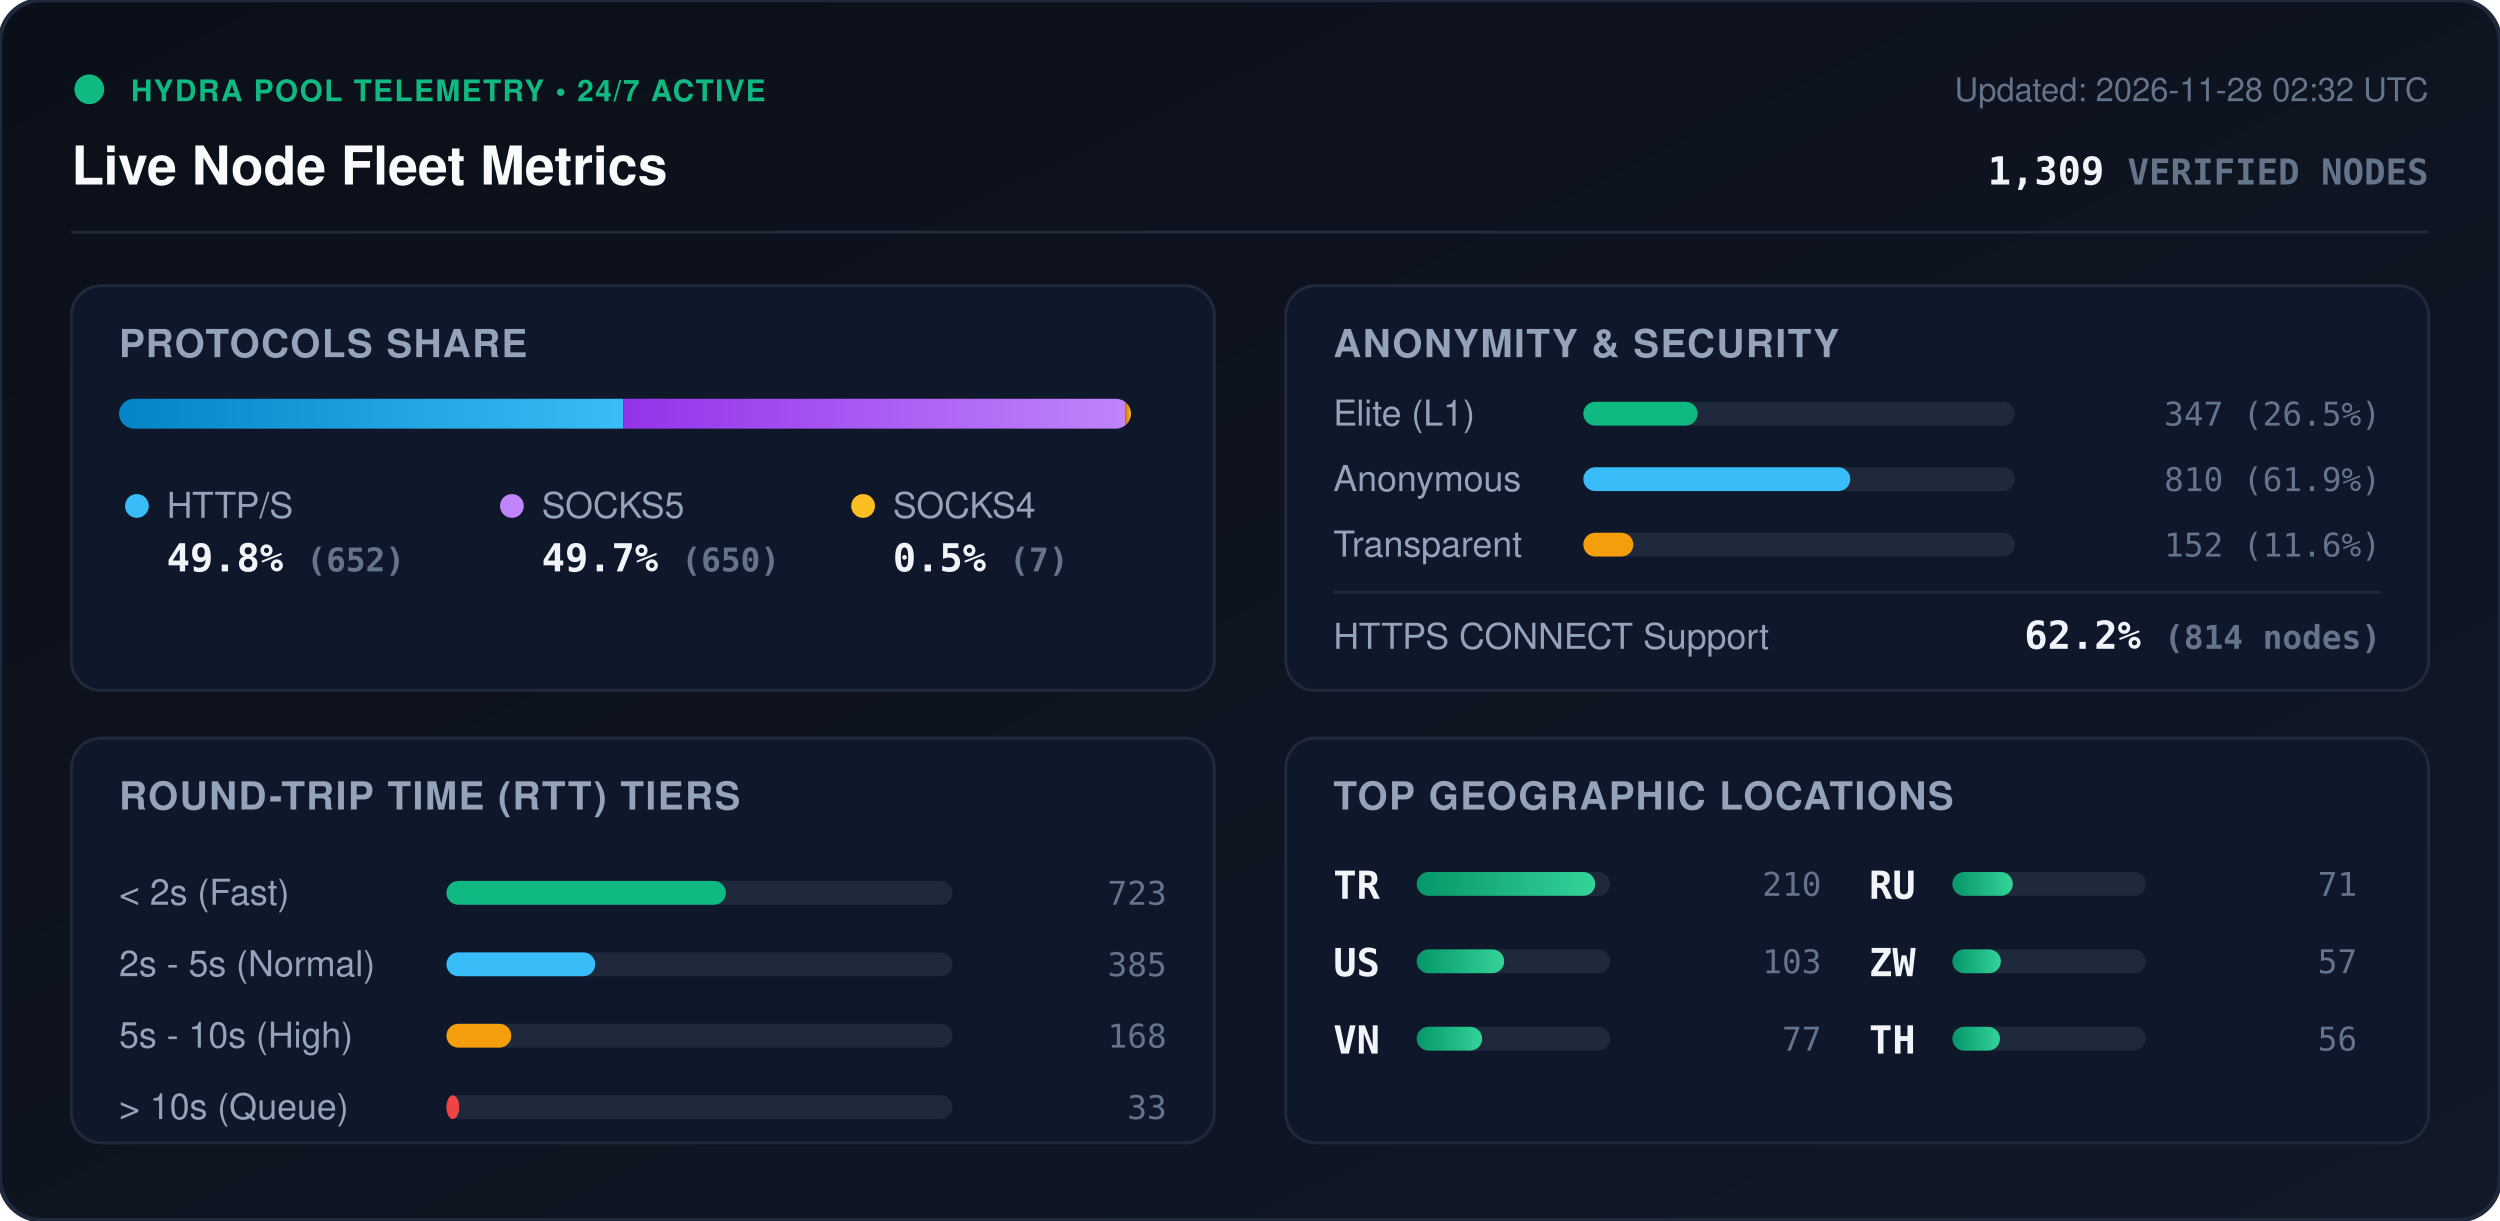
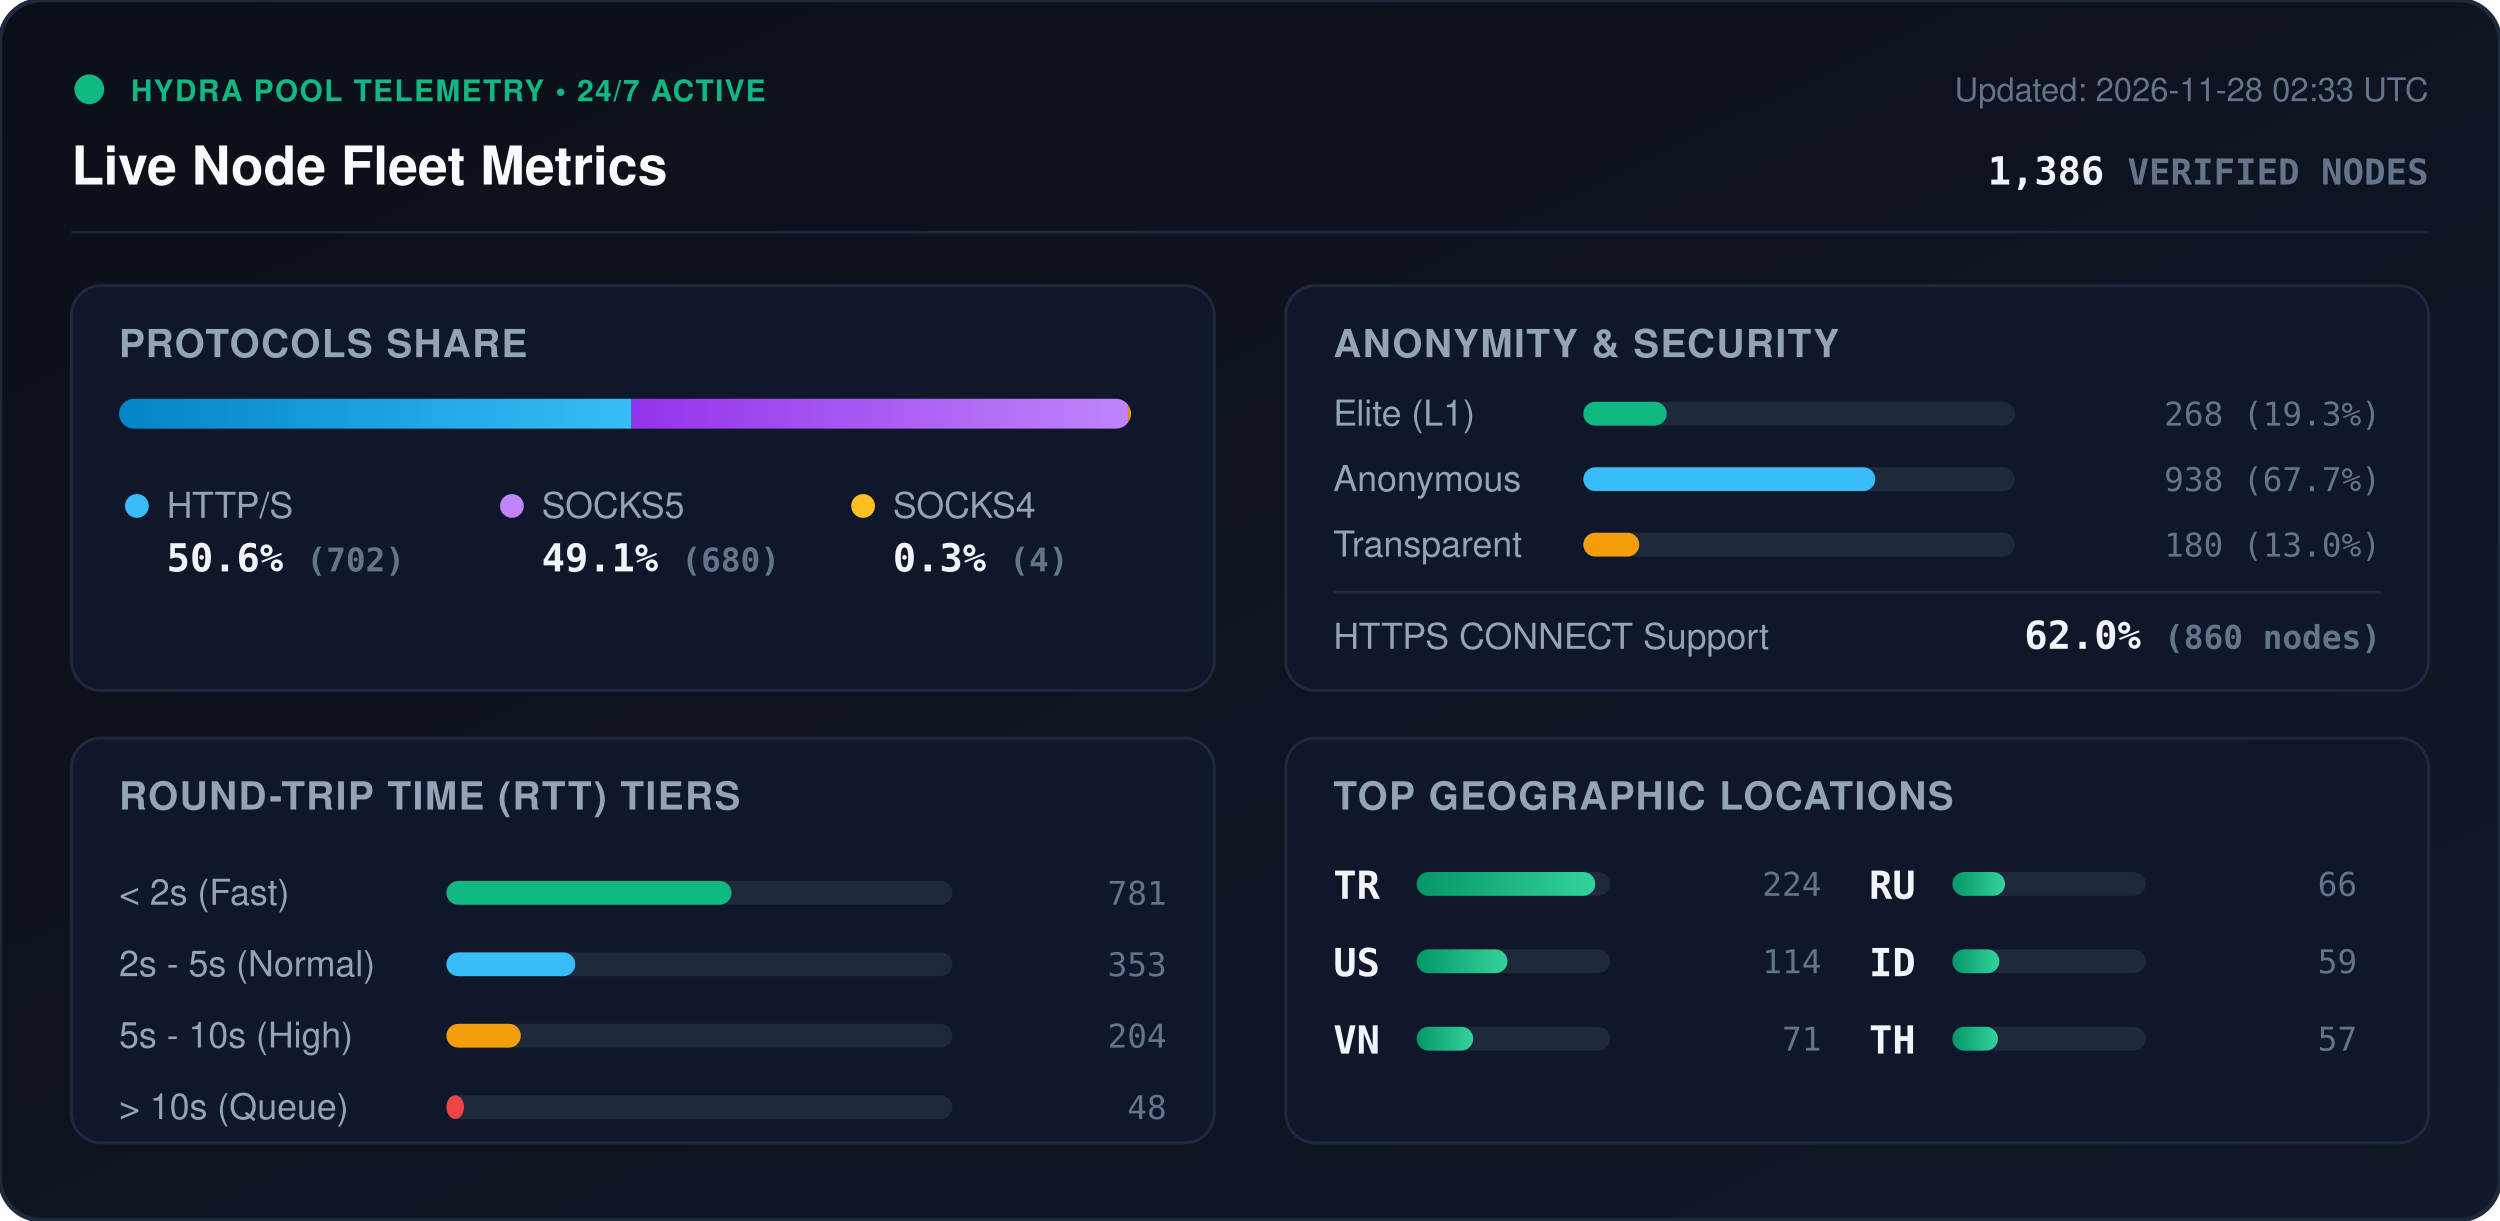
<svg xmlns="http://www.w3.org/2000/svg" viewBox="0 0 840 410" width="840" height="410" style="max-width: 100%; height: auto;">
  <defs>
    <linearGradient id="bg" x1="0%" y1="0%" x2="100%" y2="100%">
      <stop offset="0%" stop-color="#0b0f19" />
      <stop offset="100%" stop-color="#111827" />
    </linearGradient>
    <linearGradient id="bar-http" x1="0%" y1="0%" x2="100%" y2="0%">
      <stop offset="0%" stop-color="#0284c7" />
      <stop offset="100%" stop-color="#38bdf8" />
    </linearGradient>
    <linearGradient id="bar-socks5" x1="0%" y1="0%" x2="100%" y2="0%">
      <stop offset="0%" stop-color="#9333ea" />
      <stop offset="100%" stop-color="#c084fc" />
    </linearGradient>
    <linearGradient id="bar-socks4" x1="0%" y1="0%" x2="100%" y2="0%">
      <stop offset="0%" stop-color="#d97706" />
      <stop offset="100%" stop-color="#fbbf24" />
    </linearGradient>
    <linearGradient id="bar-green" x1="0%" y1="0%" x2="100%" y2="0%">
      <stop offset="0%" stop-color="#059669" />
      <stop offset="100%" stop-color="#34d399" />
    </linearGradient>
    <clipPath id="prog-track-clip">
      <rect width="340.0" height="10" rx="5" />
    </clipPath>
    <style>
      .title { font: 700 18px -apple-system, BlinkMacSystemFont, 'Segoe UI', Helvetica, Arial, sans-serif; fill: #f8fafc; }
      .sub { font: 500 11px -apple-system, BlinkMacSystemFont, 'Segoe UI', Helvetica, Arial, sans-serif; fill: #64748b; }
      .section-hdr { font: 600 13px -apple-system, BlinkMacSystemFont, 'Segoe UI', Helvetica, Arial, sans-serif; fill: #94a3b8; letter-spacing: 0.5px; }
      .metric-val { font: 700 13px -apple-system, BlinkMacSystemFont, 'Segoe UI', Helvetica, Arial, sans-serif; fill: #f1f5f9; }
      .metric-lbl { font: 500 12px -apple-system, BlinkMacSystemFont, 'Segoe UI', Helvetica, Arial, sans-serif; fill: #94a3b8; }
      .badge-txt { font: 700 10px -apple-system, BlinkMacSystemFont, 'Segoe UI', Helvetica, Arial, sans-serif; fill: #10b981; letter-spacing: 0.5px; }
      .mono { font-family: ui-monospace, SFMono-Regular, Menlo, Monaco, Consolas, monospace; }
      .pulse { animation: beacon 2s infinite ease-in-out; }
      @keyframes beacon { 0%, 100% { opacity: 1; } 50% { opacity: 0.35; } }
    </style>
  </defs>
  <rect width="840" height="410" rx="14" fill="url(#bg)" stroke="#1e293b" stroke-width="1.5" />
  <g transform="translate(24, 24)">
    <circle cx="6" cy="6" r="5" fill="#10b981" class="pulse" />
    <text x="20" y="10" class="badge-txt">HYDRA POOL TELEMETRY • 24/7 ACTIVE</text>
    <text x="0" y="38" class="title">Live Node Fleet Metrics</text>
-     <text x="792" y="10" text-anchor="end" class="sub">Updated: 2026-11-28 02:32 UTC</text>
-     <text x="792" y="38" text-anchor="end" class="metric-val mono" fill="#38bdf8">1,309 <tspan font-size="12" fill="#64748b">VERIFIED NODES</tspan>
+     <text x="792" y="10" text-anchor="end" class="sub">Updated: 2026-11-28 02:33 UTC</text>
+     <text x="792" y="38" text-anchor="end" class="metric-val mono" fill="#38bdf8">1,386 <tspan font-size="12" fill="#64748b">VERIFIED NODES</tspan>
    </text>
  </g>
  <line x1="24" y1="78" x2="816" y2="78" stroke="#1e293b" stroke-width="1" />
  <g transform="translate(24, 96)">
    <rect width="384" height="136" rx="10" fill="#0f172a" stroke="#1e293b" />
    <text x="16" y="24" class="section-hdr">PROTOCOLS SHARE</text>
    <g transform="translate(16, 38)">
      <rect width="340.0" height="10" rx="5" fill="#1e293b" />
      <g clip-path="url(#prog-track-clip)">
-         <rect x="0" width="169.4" height="10" fill="url(#bar-http)" />
-         <rect x="169.4" width="168.8" height="10" fill="url(#bar-socks5)" />
-         <rect x="338.2" width="1.8" height="10" fill="url(#bar-socks4)" />
+         <rect x="0" width="172.2" height="10" fill="url(#bar-http)" />
+         <rect x="172.2" width="166.8" height="10" fill="url(#bar-socks5)" />
+         <rect x="339.0" width="1.0" height="10" fill="url(#bar-socks4)" />
      </g>
    </g>
    <g transform="translate(16, 68)">
      <circle cx="6" cy="6" r="4" fill="#38bdf8" />
      <text x="16" y="10" class="metric-lbl">HTTP/S</text>
-       <text x="16" y="28" class="metric-val mono">49.8% <tspan font-size="11" fill="#64748b">(652)</tspan>
+       <text x="16" y="28" class="metric-val mono">50.6% <tspan font-size="11" fill="#64748b">(702)</tspan>
      </text>
      <circle cx="132" cy="6" r="4" fill="#c084fc" />
      <text x="142" y="10" class="metric-lbl">SOCKS5</text>
-       <text x="142" y="28" class="metric-val mono">49.7% <tspan font-size="11" fill="#64748b">(650)</tspan>
+       <text x="142" y="28" class="metric-val mono">49.1% <tspan font-size="11" fill="#64748b">(680)</tspan>
      </text>
      <circle cx="250" cy="6" r="4" fill="#fbbf24" />
      <text x="260" y="10" class="metric-lbl">SOCKS4</text>
-       <text x="260" y="28" class="metric-val mono">0.5% <tspan font-size="11" fill="#64748b">(7)</tspan>
+       <text x="260" y="28" class="metric-val mono">0.3% <tspan font-size="11" fill="#64748b">(4)</tspan>
      </text>
    </g>
  </g>
  <g transform="translate(432, 96)">
    <rect width="384" height="136" rx="10" fill="#0f172a" stroke="#1e293b" />
    <text x="16" y="24" class="section-hdr">ANONYMITY &amp; SECURITY</text>
    <text x="16" y="47" class="metric-lbl">Elite (L1)</text>
    <rect x="100" y="39" width="145.0" height="8" rx="4" fill="#1e293b" />
-     <rect x="100" y="39" width="38.4" height="8" rx="4" fill="#10b981" />
-     <text x="368" y="47" text-anchor="end" class="mono sub" fill="#e2e8f0">347 (26.5%)</text>
+     <rect x="100" y="39" width="28.0" height="8" rx="4" fill="#10b981" />
+     <text x="368" y="47" text-anchor="end" class="mono sub" fill="#e2e8f0">268 (19.3%)</text>
    <text x="16" y="69" class="metric-lbl">Anonymous</text>
    <rect x="100" y="61" width="145.0" height="8" rx="4" fill="#1e293b" />
-     <rect x="100" y="61" width="89.7" height="8" rx="4" fill="#38bdf8" />
-     <text x="368" y="69" text-anchor="end" class="mono sub" fill="#e2e8f0">810 (61.9%)</text>
+     <rect x="100" y="61" width="98.1" height="8" rx="4" fill="#38bdf8" />
+     <text x="368" y="69" text-anchor="end" class="mono sub" fill="#e2e8f0">938 (67.7%)</text>
    <text x="16" y="91" class="metric-lbl">Transparent</text>
    <rect x="100" y="83" width="145.0" height="8" rx="4" fill="#1e293b" />
-     <rect x="100" y="83" width="16.8" height="8" rx="4" fill="#f59e0b" />
-     <text x="368" y="91" text-anchor="end" class="mono sub" fill="#e2e8f0">152 (11.6%)</text>
+     <rect x="100" y="83" width="18.8" height="8" rx="4" fill="#f59e0b" />
+     <text x="368" y="91" text-anchor="end" class="mono sub" fill="#e2e8f0">180 (13.0%)</text>
    <line x1="16" y1="103" x2="368" y2="103" stroke="#1e293b" stroke-width="1" />
    <text x="16" y="122" class="metric-lbl">HTTPS CONNECT Support</text>
-     <text x="368" y="122" text-anchor="end" class="metric-val mono" fill="#34d399">62.2% <tspan font-size="11" fill="#64748b">(814 nodes)</tspan>
+     <text x="368" y="122" text-anchor="end" class="metric-val mono" fill="#34d399">62.0% <tspan font-size="11" fill="#64748b">(860 nodes)</tspan>
    </text>
  </g>
  <g transform="translate(24, 248)">
    <rect width="384" height="136" rx="10" fill="#0f172a" stroke="#1e293b" />
    <text x="16" y="24" class="section-hdr">ROUND-TRIP TIME (RTT) TIERS</text>
    <g transform="translate(16, 42)">
      <text x="0" y="14" class="metric-lbl">&lt; 2s (Fast)</text>
      <rect x="110" y="6" width="170" height="8" rx="4" fill="#1e293b" />
-       <rect x="110" y="6" width="93.9" height="8" rx="4" fill="#10b981" />
-       <text x="352" y="14" text-anchor="end" class="mono sub">723</text>
+       <rect x="110" y="6" width="95.8" height="8" rx="4" fill="#10b981" />
+       <text x="352" y="14" text-anchor="end" class="mono sub">781</text>
      <text x="0" y="38" class="metric-lbl">2s - 5s (Normal)</text>
      <rect x="110" y="30" width="170" height="8" rx="4" fill="#1e293b" />
-       <rect x="110" y="30" width="50.0" height="8" rx="4" fill="#38bdf8" />
-       <text x="352" y="38" text-anchor="end" class="mono sub">385</text>
+       <rect x="110" y="30" width="43.3" height="8" rx="4" fill="#38bdf8" />
+       <text x="352" y="38" text-anchor="end" class="mono sub">353</text>
      <text x="0" y="62" class="metric-lbl">5s - 10s (High)</text>
      <rect x="110" y="54" width="170" height="8" rx="4" fill="#1e293b" />
-       <rect x="110" y="54" width="21.8" height="8" rx="4" fill="#f59e0b" />
-       <text x="352" y="62" text-anchor="end" class="mono sub">168</text>
+       <rect x="110" y="54" width="25.0" height="8" rx="4" fill="#f59e0b" />
+       <text x="352" y="62" text-anchor="end" class="mono sub">204</text>
      <text x="0" y="86" class="metric-lbl">&gt; 10s (Queue)</text>
      <rect x="110" y="78" width="170" height="8" rx="4" fill="#1e293b" />
-       <rect x="110" y="78" width="4.3" height="8" rx="4" fill="#ef4444" />
-       <text x="352" y="86" text-anchor="end" class="mono sub">33</text>
+       <rect x="110" y="78" width="5.9" height="8" rx="4" fill="#ef4444" />
+       <text x="352" y="86" text-anchor="end" class="mono sub">48</text>
    </g>
  </g>
  <g transform="translate(432, 248)">
    <rect width="384" height="136" rx="10" fill="#0f172a" stroke="#1e293b" />
    <text x="16" y="24" class="section-hdr">TOP GEOGRAPHIC LOCATIONS</text>
    <g transform="translate(16, 42)">
      <g transform="translate(0, 0)">
        <text x="0" y="12" class="mono metric-val" font-size="12">TR</text>
        <rect x="28" y="3" width="65" height="8" rx="4" fill="#1e293b" />
        <rect x="28" y="3" width="60.0" height="8" rx="4" fill="url(#bar-green)" />
-         <text x="164" y="11" text-anchor="end" class="mono sub">210</text>
+         <text x="164" y="11" text-anchor="end" class="mono sub">224</text>
      </g>
      <g transform="translate(0, 26)">
        <text x="0" y="12" class="mono metric-val" font-size="12">US</text>
        <rect x="28" y="3" width="65" height="8" rx="4" fill="#1e293b" />
-         <rect x="28" y="3" width="29.4" height="8" rx="4" fill="url(#bar-green)" />
-         <text x="164" y="11" text-anchor="end" class="mono sub">103</text>
+         <rect x="28" y="3" width="30.5" height="8" rx="4" fill="url(#bar-green)" />
+         <text x="164" y="11" text-anchor="end" class="mono sub">114</text>
      </g>
      <g transform="translate(0, 52)">
        <text x="0" y="12" class="mono metric-val" font-size="12">VN</text>
        <rect x="28" y="3" width="65" height="8" rx="4" fill="#1e293b" />
-         <rect x="28" y="3" width="22.0" height="8" rx="4" fill="url(#bar-green)" />
-         <text x="164" y="11" text-anchor="end" class="mono sub">77</text>
+         <rect x="28" y="3" width="19.0" height="8" rx="4" fill="url(#bar-green)" />
+         <text x="164" y="11" text-anchor="end" class="mono sub">71</text>
      </g>
      <g transform="translate(180, 0)">
        <text x="0" y="12" class="mono metric-val" font-size="12">RU</text>
        <rect x="28" y="3" width="65" height="8" rx="4" fill="#1e293b" />
-         <rect x="28" y="3" width="20.3" height="8" rx="4" fill="url(#bar-green)" />
-         <text x="164" y="11" text-anchor="end" class="mono sub">71</text>
+         <rect x="28" y="3" width="17.7" height="8" rx="4" fill="url(#bar-green)" />
+         <text x="164" y="11" text-anchor="end" class="mono sub">66</text>
      </g>
      <g transform="translate(180, 26)">
-         <text x="0" y="12" class="mono metric-val" font-size="12">ZW</text>
+         <text x="0" y="12" class="mono metric-val" font-size="12">ID</text>
        <rect x="28" y="3" width="65" height="8" rx="4" fill="#1e293b" />
-         <rect x="28" y="3" width="16.3" height="8" rx="4" fill="url(#bar-green)" />
-         <text x="164" y="11" text-anchor="end" class="mono sub">57</text>
+         <rect x="28" y="3" width="15.8" height="8" rx="4" fill="url(#bar-green)" />
+         <text x="164" y="11" text-anchor="end" class="mono sub">59</text>
      </g>
      <g transform="translate(180, 52)">
        <text x="0" y="12" class="mono metric-val" font-size="12">TH</text>
        <rect x="28" y="3" width="65" height="8" rx="4" fill="#1e293b" />
-         <rect x="28" y="3" width="16.0" height="8" rx="4" fill="url(#bar-green)" />
-         <text x="164" y="11" text-anchor="end" class="mono sub">56</text>
+         <rect x="28" y="3" width="15.3" height="8" rx="4" fill="url(#bar-green)" />
+         <text x="164" y="11" text-anchor="end" class="mono sub">57</text>
      </g>
    </g>
  </g>
</svg>
